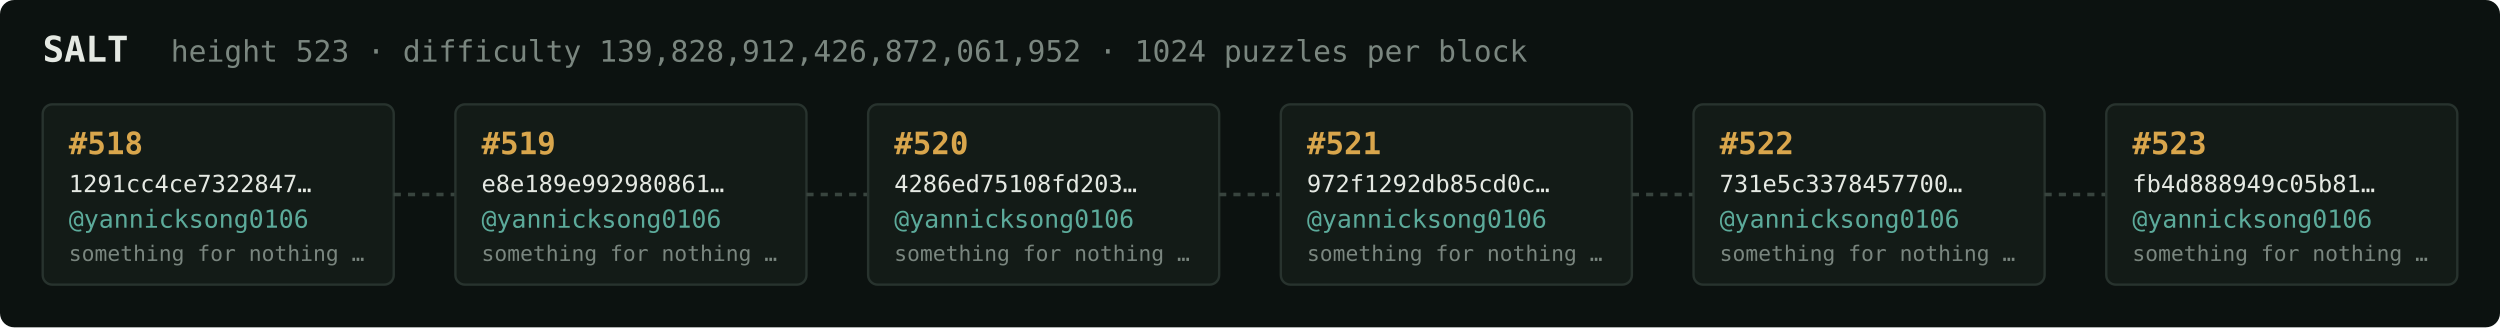
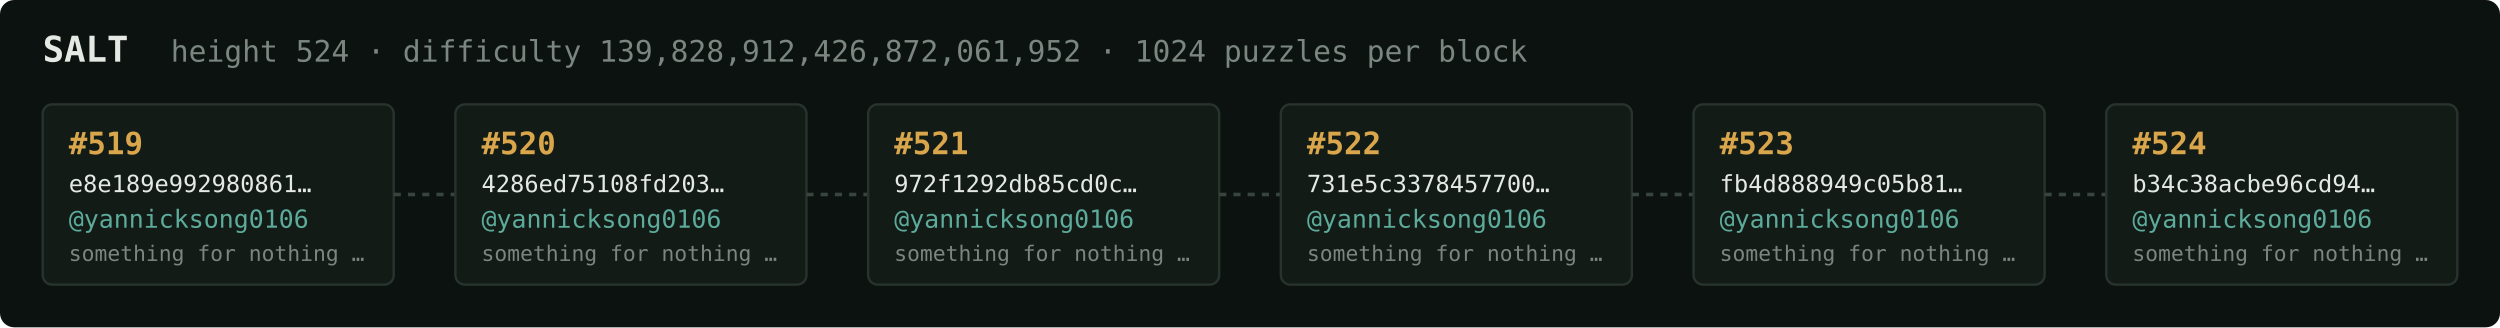
<svg xmlns="http://www.w3.org/2000/svg" width="1054" height="138" viewBox="0 0 1054 138" font-family="ui-monospace,SFMono-Regular,Menlo,monospace">
  <rect fill="#0c1210" width="1054" height="138" rx="6" />
  <text x="18" y="26" fill="#e5e9e3" font-size="15" font-weight="700">SALT</text>
-   <text x="72" y="26" fill="#7a867f" font-size="12.5">height 523 · difficulty 139,828,912,426,872,061,952 · 1024 puzzles per block</text>
+   <text x="72" y="26" fill="#7a867f" font-size="12.5">height 524 · difficulty 139,828,912,426,872,061,952 · 1024 puzzles per block</text>
  <rect x="18" y="44" width="148" height="76" rx="4" fill="#131b17" stroke="#28332e" stroke-width="1" />
-   <text x="29" y="65" fill="#d9a64c" font-size="13" font-weight="700">#518</text>
-   <text x="29" y="81" fill="#e5e9e3" font-size="10">1291cc4ce7322847…</text>
+   <text x="29" y="65" fill="#d9a64c" font-size="13" font-weight="700">#519</text>
+   <text x="29" y="81" fill="#e5e9e3" font-size="10">e8e189e992980861…</text>
  <text x="29" y="96" fill="#5cab9b" font-size="10.5">@yannicksong0106</text>
  <text x="29" y="110" fill="#7a867f" font-size="9">something for nothing …</text>
  <line x1="166" y1="82.0" x2="192" y2="82.0" stroke="#38443e" stroke-width="1.5" stroke-dasharray="3 3" />
  <rect x="192" y="44" width="148" height="76" rx="4" fill="#131b17" stroke="#28332e" stroke-width="1" />
-   <text x="203" y="65" fill="#d9a64c" font-size="13" font-weight="700">#519</text>
-   <text x="203" y="81" fill="#e5e9e3" font-size="10">e8e189e992980861…</text>
+   <text x="203" y="65" fill="#d9a64c" font-size="13" font-weight="700">#520</text>
+   <text x="203" y="81" fill="#e5e9e3" font-size="10">4286ed75108fd203…</text>
  <text x="203" y="96" fill="#5cab9b" font-size="10.5">@yannicksong0106</text>
  <text x="203" y="110" fill="#7a867f" font-size="9">something for nothing …</text>
  <line x1="340" y1="82.0" x2="366" y2="82.0" stroke="#38443e" stroke-width="1.5" stroke-dasharray="3 3" />
  <rect x="366" y="44" width="148" height="76" rx="4" fill="#131b17" stroke="#28332e" stroke-width="1" />
-   <text x="377" y="65" fill="#d9a64c" font-size="13" font-weight="700">#520</text>
-   <text x="377" y="81" fill="#e5e9e3" font-size="10">4286ed75108fd203…</text>
+   <text x="377" y="65" fill="#d9a64c" font-size="13" font-weight="700">#521</text>
+   <text x="377" y="81" fill="#e5e9e3" font-size="10">972f1292db85cd0c…</text>
  <text x="377" y="96" fill="#5cab9b" font-size="10.5">@yannicksong0106</text>
  <text x="377" y="110" fill="#7a867f" font-size="9">something for nothing …</text>
  <line x1="514" y1="82.0" x2="540" y2="82.0" stroke="#38443e" stroke-width="1.5" stroke-dasharray="3 3" />
  <rect x="540" y="44" width="148" height="76" rx="4" fill="#131b17" stroke="#28332e" stroke-width="1" />
-   <text x="551" y="65" fill="#d9a64c" font-size="13" font-weight="700">#521</text>
-   <text x="551" y="81" fill="#e5e9e3" font-size="10">972f1292db85cd0c…</text>
+   <text x="551" y="65" fill="#d9a64c" font-size="13" font-weight="700">#522</text>
+   <text x="551" y="81" fill="#e5e9e3" font-size="10">731e5c3378457700…</text>
  <text x="551" y="96" fill="#5cab9b" font-size="10.5">@yannicksong0106</text>
  <text x="551" y="110" fill="#7a867f" font-size="9">something for nothing …</text>
  <line x1="688" y1="82.0" x2="714" y2="82.0" stroke="#38443e" stroke-width="1.5" stroke-dasharray="3 3" />
  <rect x="714" y="44" width="148" height="76" rx="4" fill="#131b17" stroke="#28332e" stroke-width="1" />
-   <text x="725" y="65" fill="#d9a64c" font-size="13" font-weight="700">#522</text>
-   <text x="725" y="81" fill="#e5e9e3" font-size="10">731e5c3378457700…</text>
+   <text x="725" y="65" fill="#d9a64c" font-size="13" font-weight="700">#523</text>
+   <text x="725" y="81" fill="#e5e9e3" font-size="10">fb4d888949c05b81…</text>
  <text x="725" y="96" fill="#5cab9b" font-size="10.5">@yannicksong0106</text>
  <text x="725" y="110" fill="#7a867f" font-size="9">something for nothing …</text>
  <line x1="862" y1="82.0" x2="888" y2="82.0" stroke="#38443e" stroke-width="1.5" stroke-dasharray="3 3" />
  <rect x="888" y="44" width="148" height="76" rx="4" fill="#131b17" stroke="#28332e" stroke-width="1" />
-   <text x="899" y="65" fill="#d9a64c" font-size="13" font-weight="700">#523</text>
-   <text x="899" y="81" fill="#e5e9e3" font-size="10">fb4d888949c05b81…</text>
+   <text x="899" y="65" fill="#d9a64c" font-size="13" font-weight="700">#524</text>
+   <text x="899" y="81" fill="#e5e9e3" font-size="10">b34c38acbe96cd94…</text>
  <text x="899" y="96" fill="#5cab9b" font-size="10.5">@yannicksong0106</text>
  <text x="899" y="110" fill="#7a867f" font-size="9">something for nothing …</text>
</svg>
